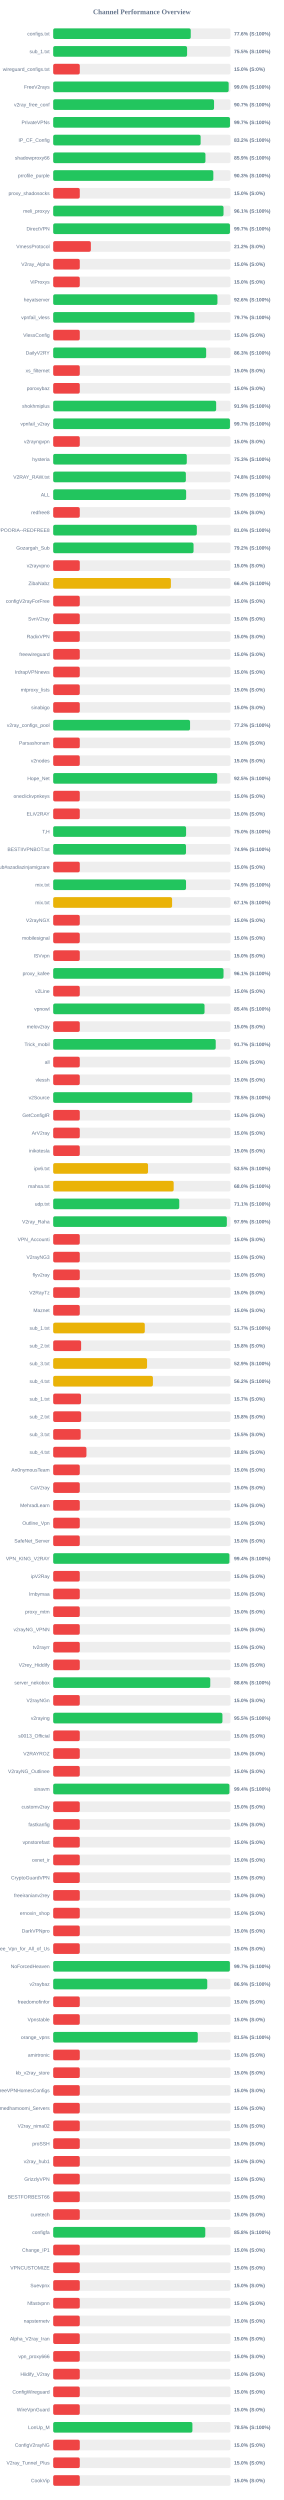
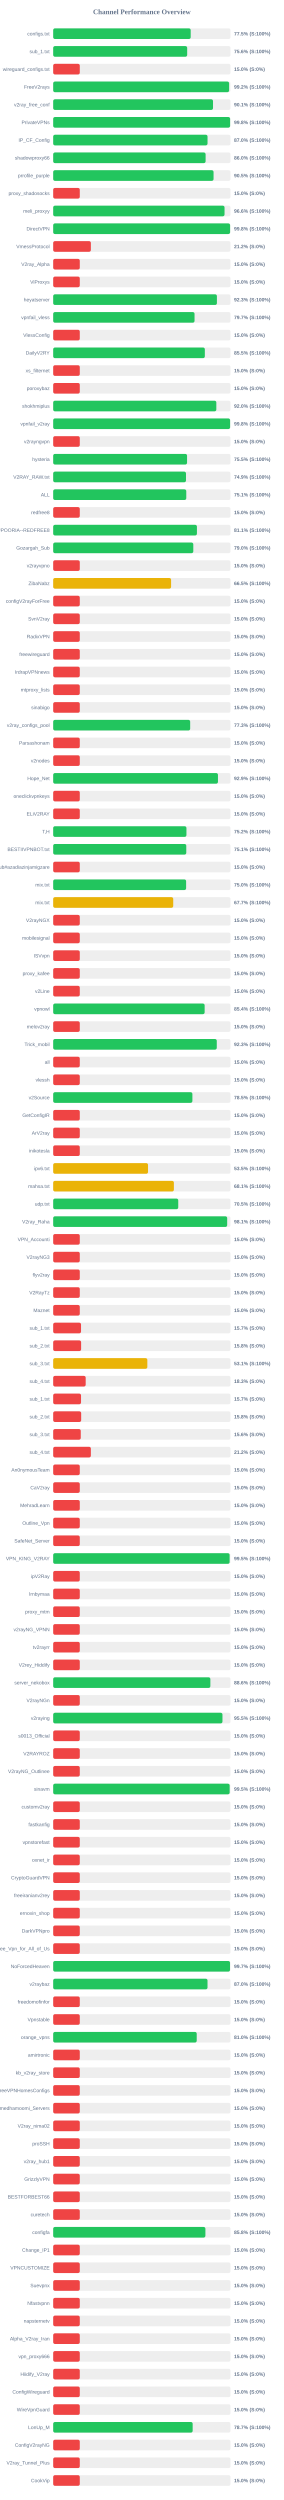
<svg xmlns="http://www.w3.org/2000/svg" width="800" height="7050" version="1.1">
  <style>
        .row { font: 14px Arial; fill: #64748b; }
        .score { font: bold 14px Arial; fill: #64748b; }
    </style>
  <text x="400" y="40" text-anchor="middle" font-size="20px" font-weight="bold" fill="#64748b">Channel Performance Overview</text>
  <rect x="150" y="80" width="500" height="30" fill="#eee" rx="5" />
-   <rect x="150" y="80" width="387.9" height="30" fill="#22c55e" rx="5" />
+   <rect x="150" y="80" width="387.75" height="30" fill="#22c55e" rx="5" />
  <text x="140" y="100" text-anchor="end" class="row">configs.txt</text>
-   <text x="660" y="100" text-anchor="start" class="score">77.6% (S:100%)</text>
+   <text x="660" y="100" text-anchor="start" class="score">77.5% (S:100%)</text>
  <rect x="150" y="130" width="500" height="30" fill="#eee" rx="5" />
-   <rect x="150" y="130" width="377.6" height="30" fill="#22c55e" rx="5" />
+   <rect x="150" y="130" width="377.85" height="30" fill="#22c55e" rx="5" />
  <text x="140" y="150" text-anchor="end" class="row">sub_1.txt</text>
-   <text x="660" y="150" text-anchor="start" class="score">75.5% (S:100%)</text>
+   <text x="660" y="150" text-anchor="start" class="score">75.6% (S:100%)</text>
  <rect x="150" y="180" width="500" height="30" fill="#eee" rx="5" />
  <rect x="150" y="180" width="75.0" height="30" fill="#ef4444" rx="5" />
  <text x="140" y="200" text-anchor="end" class="row">wireguard_configs.txt</text>
  <text x="660" y="200" text-anchor="start" class="score">15.0% (S:0%)</text>
  <rect x="150" y="230" width="500" height="30" fill="#eee" rx="5" />
-   <rect x="150" y="230" width="494.85" height="30" fill="#22c55e" rx="5" />
+   <rect x="150" y="230" width="496.1" height="30" fill="#22c55e" rx="5" />
  <text x="140" y="250" text-anchor="end" class="row">FreeV2rays</text>
-   <text x="660" y="250" text-anchor="start" class="score">99.0% (S:100%)</text>
+   <text x="660" y="250" text-anchor="start" class="score">99.2% (S:100%)</text>
  <rect x="150" y="280" width="500" height="30" fill="#eee" rx="5" />
-   <rect x="150" y="280" width="453.6" height="30" fill="#22c55e" rx="5" />
+   <rect x="150" y="280" width="450.7" height="30" fill="#22c55e" rx="5" />
  <text x="140" y="300" text-anchor="end" class="row">v2ray_free_conf</text>
-   <text x="660" y="300" text-anchor="start" class="score">90.7% (S:100%)</text>
+   <text x="660" y="300" text-anchor="start" class="score">90.1% (S:100%)</text>
  <rect x="150" y="330" width="500" height="30" fill="#eee" rx="5" />
-   <rect x="150" y="330" width="498.55" height="30" fill="#22c55e" rx="5" />
+   <rect x="150" y="330" width="498.9" height="30" fill="#22c55e" rx="5" />
  <text x="140" y="350" text-anchor="end" class="row">PrivateVPNs</text>
-   <text x="660" y="350" text-anchor="start" class="score">99.7% (S:100%)</text>
+   <text x="660" y="350" text-anchor="start" class="score">99.8% (S:100%)</text>
  <rect x="150" y="380" width="500" height="30" fill="#eee" rx="5" />
-   <rect x="150" y="380" width="415.8" height="30" fill="#22c55e" rx="5" />
+   <rect x="150" y="380" width="435.25" height="30" fill="#22c55e" rx="5" />
  <text x="140" y="400" text-anchor="end" class="row">IP_CF_Config</text>
-   <text x="660" y="400" text-anchor="start" class="score">83.2% (S:100%)</text>
+   <text x="660" y="400" text-anchor="start" class="score">87.0% (S:100%)</text>
  <rect x="150" y="430" width="500" height="30" fill="#eee" rx="5" />
-   <rect x="150" y="430" width="429.35" height="30" fill="#22c55e" rx="5" />
+   <rect x="150" y="430" width="429.8" height="30" fill="#22c55e" rx="5" />
  <text x="140" y="450" text-anchor="end" class="row">shadowproxy66</text>
-   <text x="660" y="450" text-anchor="start" class="score">85.9% (S:100%)</text>
+   <text x="660" y="450" text-anchor="start" class="score">86.0% (S:100%)</text>
  <rect x="150" y="480" width="500" height="30" fill="#eee" rx="5" />
-   <rect x="150" y="480" width="451.6" height="30" fill="#22c55e" rx="5" />
+   <rect x="150" y="480" width="452.25" height="30" fill="#22c55e" rx="5" />
  <text x="140" y="500" text-anchor="end" class="row">prrofile_purple</text>
-   <text x="660" y="500" text-anchor="start" class="score">90.3% (S:100%)</text>
+   <text x="660" y="500" text-anchor="start" class="score">90.5% (S:100%)</text>
  <rect x="150" y="530" width="500" height="30" fill="#eee" rx="5" />
  <rect x="150" y="530" width="75.0" height="30" fill="#ef4444" rx="5" />
  <text x="140" y="550" text-anchor="end" class="row">proxy_shadosocks</text>
  <text x="660" y="550" text-anchor="start" class="score">15.0% (S:0%)</text>
  <rect x="150" y="580" width="500" height="30" fill="#eee" rx="5" />
-   <rect x="150" y="580" width="480.35" height="30" fill="#22c55e" rx="5" />
+   <rect x="150" y="580" width="483.2" height="30" fill="#22c55e" rx="5" />
  <text x="140" y="600" text-anchor="end" class="row">meli_proxyy</text>
-   <text x="660" y="600" text-anchor="start" class="score">96.1% (S:100%)</text>
+   <text x="660" y="600" text-anchor="start" class="score">96.6% (S:100%)</text>
  <rect x="150" y="630" width="500" height="30" fill="#eee" rx="5" />
-   <rect x="150" y="630" width="498.5" height="30" fill="#22c55e" rx="5" />
+   <rect x="150" y="630" width="498.85" height="30" fill="#22c55e" rx="5" />
  <text x="140" y="650" text-anchor="end" class="row">DirectVPN</text>
-   <text x="660" y="650" text-anchor="start" class="score">99.7% (S:100%)</text>
+   <text x="660" y="650" text-anchor="start" class="score">99.8% (S:100%)</text>
  <rect x="150" y="680" width="500" height="30" fill="#eee" rx="5" />
  <rect x="150" y="680" width="106.25" height="30" fill="#ef4444" rx="5" />
  <text x="140" y="700" text-anchor="end" class="row">VmessProtocol</text>
  <text x="660" y="700" text-anchor="start" class="score">21.2% (S:0%)</text>
  <rect x="150" y="730" width="500" height="30" fill="#eee" rx="5" />
  <rect x="150" y="730" width="75.0" height="30" fill="#ef4444" rx="5" />
  <text x="140" y="750" text-anchor="end" class="row">V2ray_Alpha</text>
  <text x="660" y="750" text-anchor="start" class="score">15.0% (S:0%)</text>
  <rect x="150" y="780" width="500" height="30" fill="#eee" rx="5" />
  <rect x="150" y="780" width="75.0" height="30" fill="#ef4444" rx="5" />
  <text x="140" y="800" text-anchor="end" class="row">ViProxys</text>
  <text x="660" y="800" text-anchor="start" class="score">15.0% (S:0%)</text>
  <rect x="150" y="830" width="500" height="30" fill="#eee" rx="5" />
-   <rect x="150" y="830" width="463.2" height="30" fill="#22c55e" rx="5" />
+   <rect x="150" y="830" width="461.7" height="30" fill="#22c55e" rx="5" />
  <text x="140" y="850" text-anchor="end" class="row">heyatserver</text>
-   <text x="660" y="850" text-anchor="start" class="score">92.6% (S:100%)</text>
+   <text x="660" y="850" text-anchor="start" class="score">92.3% (S:100%)</text>
  <rect x="150" y="880" width="500" height="30" fill="#eee" rx="5" />
-   <rect x="150" y="880" width="398.5" height="30" fill="#22c55e" rx="5" />
+   <rect x="150" y="880" width="398.6" height="30" fill="#22c55e" rx="5" />
  <text x="140" y="900" text-anchor="end" class="row">vpnfail_vless</text>
  <text x="660" y="900" text-anchor="start" class="score">79.7% (S:100%)</text>
  <rect x="150" y="930" width="500" height="30" fill="#eee" rx="5" />
  <rect x="150" y="930" width="75.0" height="30" fill="#ef4444" rx="5" />
  <text x="140" y="950" text-anchor="end" class="row">VlessConfig</text>
  <text x="660" y="950" text-anchor="start" class="score">15.0% (S:0%)</text>
  <rect x="150" y="980" width="500" height="30" fill="#eee" rx="5" />
-   <rect x="150" y="980" width="431.35" height="30" fill="#22c55e" rx="5" />
+   <rect x="150" y="980" width="427.65" height="30" fill="#22c55e" rx="5" />
  <text x="140" y="1000" text-anchor="end" class="row">DailyV2RY</text>
-   <text x="660" y="1000" text-anchor="start" class="score">86.3% (S:100%)</text>
+   <text x="660" y="1000" text-anchor="start" class="score">85.5% (S:100%)</text>
  <rect x="150" y="1030" width="500" height="30" fill="#eee" rx="5" />
  <rect x="150" y="1030" width="75.0" height="30" fill="#ef4444" rx="5" />
  <text x="140" y="1050" text-anchor="end" class="row">xs_filternet</text>
  <text x="660" y="1050" text-anchor="start" class="score">15.0% (S:0%)</text>
  <rect x="150" y="1080" width="500" height="30" fill="#eee" rx="5" />
  <rect x="150" y="1080" width="75.0" height="30" fill="#ef4444" rx="5" />
  <text x="140" y="1100" text-anchor="end" class="row">poroxybaz</text>
  <text x="660" y="1100" text-anchor="start" class="score">15.0% (S:0%)</text>
  <rect x="150" y="1130" width="500" height="30" fill="#eee" rx="5" />
-   <rect x="150" y="1130" width="459.55" height="30" fill="#22c55e" rx="5" />
+   <rect x="150" y="1130" width="460.05" height="30" fill="#22c55e" rx="5" />
  <text x="140" y="1150" text-anchor="end" class="row">shokhmiplus</text>
-   <text x="660" y="1150" text-anchor="start" class="score">91.9% (S:100%)</text>
+   <text x="660" y="1150" text-anchor="start" class="score">92.0% (S:100%)</text>
  <rect x="150" y="1180" width="500" height="30" fill="#eee" rx="5" />
-   <rect x="150" y="1180" width="498.45" height="30" fill="#22c55e" rx="5" />
+   <rect x="150" y="1180" width="498.85" height="30" fill="#22c55e" rx="5" />
  <text x="140" y="1200" text-anchor="end" class="row">vpnfail_v2ray</text>
-   <text x="660" y="1200" text-anchor="start" class="score">99.7% (S:100%)</text>
+   <text x="660" y="1200" text-anchor="start" class="score">99.8% (S:100%)</text>
  <rect x="150" y="1230" width="500" height="30" fill="#eee" rx="5" />
  <rect x="150" y="1230" width="75.0" height="30" fill="#ef4444" rx="5" />
  <text x="140" y="1250" text-anchor="end" class="row">v2rayngvpn</text>
  <text x="660" y="1250" text-anchor="start" class="score">15.0% (S:0%)</text>
  <rect x="150" y="1280" width="500" height="30" fill="#eee" rx="5" />
-   <rect x="150" y="1280" width="376.75" height="30" fill="#22c55e" rx="5" />
+   <rect x="150" y="1280" width="377.5" height="30" fill="#22c55e" rx="5" />
  <text x="140" y="1300" text-anchor="end" class="row">hysteria</text>
-   <text x="660" y="1300" text-anchor="start" class="score">75.3% (S:100%)</text>
+   <text x="660" y="1300" text-anchor="start" class="score">75.5% (S:100%)</text>
  <rect x="150" y="1330" width="500" height="30" fill="#eee" rx="5" />
-   <rect x="150" y="1330" width="374.15" height="30" fill="#22c55e" rx="5" />
+   <rect x="150" y="1330" width="374.5" height="30" fill="#22c55e" rx="5" />
  <text x="140" y="1350" text-anchor="end" class="row">V2RAY_RAW.txt</text>
-   <text x="660" y="1350" text-anchor="start" class="score">74.8% (S:100%)</text>
+   <text x="660" y="1350" text-anchor="start" class="score">74.9% (S:100%)</text>
  <rect x="150" y="1380" width="500" height="30" fill="#eee" rx="5" />
-   <rect x="150" y="1380" width="374.9" height="30" fill="#22c55e" rx="5" />
+   <rect x="150" y="1380" width="375.3" height="30" fill="#22c55e" rx="5" />
  <text x="140" y="1400" text-anchor="end" class="row">ALL</text>
-   <text x="660" y="1400" text-anchor="start" class="score">75.0% (S:100%)</text>
+   <text x="660" y="1400" text-anchor="start" class="score">75.1% (S:100%)</text>
  <rect x="150" y="1430" width="500" height="30" fill="#eee" rx="5" />
  <rect x="150" y="1430" width="75.0" height="30" fill="#ef4444" rx="5" />
  <text x="140" y="1450" text-anchor="end" class="row">redfree8</text>
  <text x="660" y="1450" text-anchor="start" class="score">15.0% (S:0%)</text>
  <rect x="150" y="1480" width="500" height="30" fill="#eee" rx="5" />
-   <rect x="150" y="1480" width="405.05" height="30" fill="#22c55e" rx="5" />
+   <rect x="150" y="1480" width="405.35" height="30" fill="#22c55e" rx="5" />
  <text x="140" y="1500" text-anchor="end" class="row">POORIA--REDFREE8.txt#POORIA--REDFREE8</text>
-   <text x="660" y="1500" text-anchor="start" class="score">81.0% (S:100%)</text>
+   <text x="660" y="1500" text-anchor="start" class="score">81.1% (S:100%)</text>
  <rect x="150" y="1530" width="500" height="30" fill="#eee" rx="5" />
-   <rect x="150" y="1530" width="395.8" height="30" fill="#22c55e" rx="5" />
+   <rect x="150" y="1530" width="395.1" height="30" fill="#22c55e" rx="5" />
  <text x="140" y="1550" text-anchor="end" class="row">Gozargah_Sub</text>
-   <text x="660" y="1550" text-anchor="start" class="score">79.2% (S:100%)</text>
+   <text x="660" y="1550" text-anchor="start" class="score">79.0% (S:100%)</text>
  <rect x="150" y="1580" width="500" height="30" fill="#eee" rx="5" />
  <rect x="150" y="1580" width="75.0" height="30" fill="#ef4444" rx="5" />
  <text x="140" y="1600" text-anchor="end" class="row">v2rayvpno</text>
  <text x="660" y="1600" text-anchor="start" class="score">15.0% (S:0%)</text>
  <rect x="150" y="1630" width="500" height="30" fill="#eee" rx="5" />
-   <rect x="150" y="1630" width="331.9" height="30" fill="#eab308" rx="5" />
+   <rect x="150" y="1630" width="332.5" height="30" fill="#eab308" rx="5" />
  <text x="140" y="1650" text-anchor="end" class="row">ZibaNabz</text>
-   <text x="660" y="1650" text-anchor="start" class="score">66.4% (S:100%)</text>
+   <text x="660" y="1650" text-anchor="start" class="score">66.5% (S:100%)</text>
  <rect x="150" y="1680" width="500" height="30" fill="#eee" rx="5" />
  <rect x="150" y="1680" width="75.0" height="30" fill="#ef4444" rx="5" />
  <text x="140" y="1700" text-anchor="end" class="row">configV2rayForFree</text>
  <text x="660" y="1700" text-anchor="start" class="score">15.0% (S:0%)</text>
  <rect x="150" y="1730" width="500" height="30" fill="#eee" rx="5" />
  <rect x="150" y="1730" width="75.0" height="30" fill="#ef4444" rx="5" />
  <text x="140" y="1750" text-anchor="end" class="row">SvnV2ray</text>
  <text x="660" y="1750" text-anchor="start" class="score">15.0% (S:0%)</text>
  <rect x="150" y="1780" width="500" height="30" fill="#eee" rx="5" />
  <rect x="150" y="1780" width="75.0" height="30" fill="#ef4444" rx="5" />
  <text x="140" y="1800" text-anchor="end" class="row">RadixVPN</text>
  <text x="660" y="1800" text-anchor="start" class="score">15.0% (S:0%)</text>
  <rect x="150" y="1830" width="500" height="30" fill="#eee" rx="5" />
  <rect x="150" y="1830" width="75.0" height="30" fill="#ef4444" rx="5" />
  <text x="140" y="1850" text-anchor="end" class="row">freewireguard</text>
  <text x="660" y="1850" text-anchor="start" class="score">15.0% (S:0%)</text>
  <rect x="150" y="1880" width="500" height="30" fill="#eee" rx="5" />
  <rect x="150" y="1880" width="75.0" height="30" fill="#ef4444" rx="5" />
  <text x="140" y="1900" text-anchor="end" class="row">IrdrapVPNnews</text>
  <text x="660" y="1900" text-anchor="start" class="score">15.0% (S:0%)</text>
  <rect x="150" y="1930" width="500" height="30" fill="#eee" rx="5" />
  <rect x="150" y="1930" width="75.0" height="30" fill="#ef4444" rx="5" />
  <text x="140" y="1950" text-anchor="end" class="row">mtproxy_lists</text>
  <text x="660" y="1950" text-anchor="start" class="score">15.0% (S:0%)</text>
  <rect x="150" y="1980" width="500" height="30" fill="#eee" rx="5" />
  <rect x="150" y="1980" width="75.0" height="30" fill="#ef4444" rx="5" />
  <text x="140" y="2000" text-anchor="end" class="row">sinabigo</text>
  <text x="660" y="2000" text-anchor="start" class="score">15.0% (S:0%)</text>
  <rect x="150" y="2030" width="500" height="30" fill="#eee" rx="5" />
-   <rect x="150" y="2030" width="385.95" height="30" fill="#22c55e" rx="5" />
+   <rect x="150" y="2030" width="386.3" height="30" fill="#22c55e" rx="5" />
  <text x="140" y="2050" text-anchor="end" class="row">v2ray_configs_pool</text>
-   <text x="660" y="2050" text-anchor="start" class="score">77.2% (S:100%)</text>
+   <text x="660" y="2050" text-anchor="start" class="score">77.3% (S:100%)</text>
  <rect x="150" y="2080" width="500" height="30" fill="#eee" rx="5" />
  <rect x="150" y="2080" width="75.0" height="30" fill="#ef4444" rx="5" />
  <text x="140" y="2100" text-anchor="end" class="row">Parsashonam</text>
  <text x="660" y="2100" text-anchor="start" class="score">15.0% (S:0%)</text>
  <rect x="150" y="2130" width="500" height="30" fill="#eee" rx="5" />
  <rect x="150" y="2130" width="75.0" height="30" fill="#ef4444" rx="5" />
  <text x="140" y="2150" text-anchor="end" class="row">v2nodes</text>
  <text x="660" y="2150" text-anchor="start" class="score">15.0% (S:0%)</text>
  <rect x="150" y="2180" width="500" height="30" fill="#eee" rx="5" />
-   <rect x="150" y="2180" width="462.5" height="30" fill="#22c55e" rx="5" />
+   <rect x="150" y="2180" width="464.65" height="30" fill="#22c55e" rx="5" />
  <text x="140" y="2200" text-anchor="end" class="row">Hope_Net</text>
-   <text x="660" y="2200" text-anchor="start" class="score">92.5% (S:100%)</text>
+   <text x="660" y="2200" text-anchor="start" class="score">92.9% (S:100%)</text>
  <rect x="150" y="2230" width="500" height="30" fill="#eee" rx="5" />
  <rect x="150" y="2230" width="75.0" height="30" fill="#ef4444" rx="5" />
  <text x="140" y="2250" text-anchor="end" class="row">oneclickvpnkeys</text>
  <text x="660" y="2250" text-anchor="start" class="score">15.0% (S:0%)</text>
  <rect x="150" y="2280" width="500" height="30" fill="#eee" rx="5" />
  <rect x="150" y="2280" width="75.0" height="30" fill="#ef4444" rx="5" />
  <text x="140" y="2300" text-anchor="end" class="row">ELiV2RAY</text>
  <text x="660" y="2300" text-anchor="start" class="score">15.0% (S:0%)</text>
  <rect x="150" y="2330" width="500" height="30" fill="#eee" rx="5" />
-   <rect x="150" y="2330" width="374.75" height="30" fill="#22c55e" rx="5" />
+   <rect x="150" y="2330" width="375.75" height="30" fill="#22c55e" rx="5" />
  <text x="140" y="2350" text-anchor="end" class="row">T,H</text>
-   <text x="660" y="2350" text-anchor="start" class="score">75.0% (S:100%)</text>
+   <text x="660" y="2350" text-anchor="start" class="score">75.2% (S:100%)</text>
  <rect x="150" y="2380" width="500" height="30" fill="#eee" rx="5" />
-   <rect x="150" y="2380" width="374.5" height="30" fill="#22c55e" rx="5" />
+   <rect x="150" y="2380" width="375.3" height="30" fill="#22c55e" rx="5" />
  <text x="140" y="2400" text-anchor="end" class="row">BESTIIVPNBOT.txt</text>
-   <text x="660" y="2400" text-anchor="start" class="score">74.9% (S:100%)</text>
+   <text x="660" y="2400" text-anchor="start" class="score">75.1% (S:100%)</text>
  <rect x="150" y="2430" width="500" height="30" fill="#eee" rx="5" />
  <rect x="150" y="2430" width="75.0" height="30" fill="#ef4444" rx="5" />
  <text x="140" y="2450" text-anchor="end" class="row">Sub#azadiazinjamigzare</text>
  <text x="660" y="2450" text-anchor="start" class="score">15.0% (S:0%)</text>
  <rect x="150" y="2480" width="500" height="30" fill="#eee" rx="5" />
-   <rect x="150" y="2480" width="374.6" height="30" fill="#22c55e" rx="5" />
+   <rect x="150" y="2480" width="374.85" height="30" fill="#22c55e" rx="5" />
  <text x="140" y="2500" text-anchor="end" class="row">mix.txt</text>
-   <text x="660" y="2500" text-anchor="start" class="score">74.9% (S:100%)</text>
+   <text x="660" y="2500" text-anchor="start" class="score">75.0% (S:100%)</text>
  <rect x="150" y="2530" width="500" height="30" fill="#eee" rx="5" />
-   <rect x="150" y="2530" width="335.3" height="30" fill="#eab308" rx="5" />
+   <rect x="150" y="2530" width="338.5" height="30" fill="#eab308" rx="5" />
  <text x="140" y="2550" text-anchor="end" class="row">mix.txt</text>
-   <text x="660" y="2550" text-anchor="start" class="score">67.1% (S:100%)</text>
+   <text x="660" y="2550" text-anchor="start" class="score">67.7% (S:100%)</text>
  <rect x="150" y="2580" width="500" height="30" fill="#eee" rx="5" />
  <rect x="150" y="2580" width="75.0" height="30" fill="#ef4444" rx="5" />
  <text x="140" y="2600" text-anchor="end" class="row">V2rayNGX</text>
  <text x="660" y="2600" text-anchor="start" class="score">15.0% (S:0%)</text>
  <rect x="150" y="2630" width="500" height="30" fill="#eee" rx="5" />
  <rect x="150" y="2630" width="75.0" height="30" fill="#ef4444" rx="5" />
  <text x="140" y="2650" text-anchor="end" class="row">mobilesignal</text>
  <text x="660" y="2650" text-anchor="start" class="score">15.0% (S:0%)</text>
  <rect x="150" y="2680" width="500" height="30" fill="#eee" rx="5" />
  <rect x="150" y="2680" width="75.0" height="30" fill="#ef4444" rx="5" />
  <text x="140" y="2700" text-anchor="end" class="row">ISVvpn</text>
  <text x="660" y="2700" text-anchor="start" class="score">15.0% (S:0%)</text>
  <rect x="150" y="2730" width="500" height="30" fill="#eee" rx="5" />
-   <rect x="150" y="2730" width="480.35" height="30" fill="#22c55e" rx="5" />
+   <rect x="150" y="2730" width="75.0" height="30" fill="#ef4444" rx="5" />
  <text x="140" y="2750" text-anchor="end" class="row">proxy_kafee</text>
-   <text x="660" y="2750" text-anchor="start" class="score">96.1% (S:100%)</text>
+   <text x="660" y="2750" text-anchor="start" class="score">15.0% (S:0%)</text>
  <rect x="150" y="2780" width="500" height="30" fill="#eee" rx="5" />
  <rect x="150" y="2780" width="75.0" height="30" fill="#ef4444" rx="5" />
  <text x="140" y="2800" text-anchor="end" class="row">v2Line</text>
  <text x="660" y="2800" text-anchor="start" class="score">15.0% (S:0%)</text>
  <rect x="150" y="2830" width="500" height="30" fill="#eee" rx="5" />
-   <rect x="150" y="2830" width="426.8" height="30" fill="#22c55e" rx="5" />
+   <rect x="150" y="2830" width="427.1" height="30" fill="#22c55e" rx="5" />
  <text x="140" y="2850" text-anchor="end" class="row">vpnowl</text>
  <text x="660" y="2850" text-anchor="start" class="score">85.4% (S:100%)</text>
  <rect x="150" y="2880" width="500" height="30" fill="#eee" rx="5" />
  <rect x="150" y="2880" width="75.0" height="30" fill="#ef4444" rx="5" />
  <text x="140" y="2900" text-anchor="end" class="row">melov2ray</text>
  <text x="660" y="2900" text-anchor="start" class="score">15.0% (S:0%)</text>
  <rect x="150" y="2930" width="500" height="30" fill="#eee" rx="5" />
-   <rect x="150" y="2930" width="458.35" height="30" fill="#22c55e" rx="5" />
+   <rect x="150" y="2930" width="461.3" height="30" fill="#22c55e" rx="5" />
  <text x="140" y="2950" text-anchor="end" class="row">Trick_mobil</text>
-   <text x="660" y="2950" text-anchor="start" class="score">91.7% (S:100%)</text>
+   <text x="660" y="2950" text-anchor="start" class="score">92.3% (S:100%)</text>
  <rect x="150" y="2980" width="500" height="30" fill="#eee" rx="5" />
  <rect x="150" y="2980" width="75.0" height="30" fill="#ef4444" rx="5" />
  <text x="140" y="3000" text-anchor="end" class="row">all</text>
  <text x="660" y="3000" text-anchor="start" class="score">15.0% (S:0%)</text>
  <rect x="150" y="3030" width="500" height="30" fill="#eee" rx="5" />
  <rect x="150" y="3030" width="75.0" height="30" fill="#ef4444" rx="5" />
  <text x="140" y="3050" text-anchor="end" class="row">vlessh</text>
  <text x="660" y="3050" text-anchor="start" class="score">15.0% (S:0%)</text>
  <rect x="150" y="3080" width="500" height="30" fill="#eee" rx="5" />
-   <rect x="150" y="3080" width="392.25" height="30" fill="#22c55e" rx="5" />
+   <rect x="150" y="3080" width="392.55" height="30" fill="#22c55e" rx="5" />
  <text x="140" y="3100" text-anchor="end" class="row">v2Source</text>
  <text x="660" y="3100" text-anchor="start" class="score">78.5% (S:100%)</text>
  <rect x="150" y="3130" width="500" height="30" fill="#eee" rx="5" />
  <rect x="150" y="3130" width="75.0" height="30" fill="#ef4444" rx="5" />
  <text x="140" y="3150" text-anchor="end" class="row">GetConfigIR</text>
  <text x="660" y="3150" text-anchor="start" class="score">15.0% (S:0%)</text>
  <rect x="150" y="3180" width="500" height="30" fill="#eee" rx="5" />
  <rect x="150" y="3180" width="75.0" height="30" fill="#ef4444" rx="5" />
  <text x="140" y="3200" text-anchor="end" class="row">ArV2ray</text>
  <text x="660" y="3200" text-anchor="start" class="score">15.0% (S:0%)</text>
  <rect x="150" y="3230" width="500" height="30" fill="#eee" rx="5" />
  <rect x="150" y="3230" width="75.0" height="30" fill="#ef4444" rx="5" />
  <text x="140" y="3250" text-anchor="end" class="row">inikotesla</text>
  <text x="660" y="3250" text-anchor="start" class="score">15.0% (S:0%)</text>
  <rect x="150" y="3280" width="500" height="30" fill="#eee" rx="5" />
  <rect x="150" y="3280" width="267.45" height="30" fill="#eab308" rx="5" />
  <text x="140" y="3300" text-anchor="end" class="row">ipv6.txt</text>
  <text x="660" y="3300" text-anchor="start" class="score">53.5% (S:100%)</text>
  <rect x="150" y="3330" width="500" height="30" fill="#eee" rx="5" />
-   <rect x="150" y="3330" width="339.75" height="30" fill="#eab308" rx="5" />
+   <rect x="150" y="3330" width="340.35" height="30" fill="#eab308" rx="5" />
  <text x="140" y="3350" text-anchor="end" class="row">mahsa.txt</text>
-   <text x="660" y="3350" text-anchor="start" class="score">68.0% (S:100%)</text>
+   <text x="660" y="3350" text-anchor="start" class="score">68.1% (S:100%)</text>
  <rect x="150" y="3380" width="500" height="30" fill="#eee" rx="5" />
-   <rect x="150" y="3380" width="355.5" height="30" fill="#22c55e" rx="5" />
+   <rect x="150" y="3380" width="352.65" height="30" fill="#22c55e" rx="5" />
  <text x="140" y="3400" text-anchor="end" class="row">udp.txt</text>
-   <text x="660" y="3400" text-anchor="start" class="score">71.1% (S:100%)</text>
+   <text x="660" y="3400" text-anchor="start" class="score">70.5% (S:100%)</text>
  <rect x="150" y="3430" width="500" height="30" fill="#eee" rx="5" />
-   <rect x="150" y="3430" width="489.7" height="30" fill="#22c55e" rx="5" />
+   <rect x="150" y="3430" width="490.65" height="30" fill="#22c55e" rx="5" />
  <text x="140" y="3450" text-anchor="end" class="row">V2ray_Raha</text>
-   <text x="660" y="3450" text-anchor="start" class="score">97.9% (S:100%)</text>
+   <text x="660" y="3450" text-anchor="start" class="score">98.1% (S:100%)</text>
  <rect x="150" y="3480" width="500" height="30" fill="#eee" rx="5" />
  <rect x="150" y="3480" width="75.0" height="30" fill="#ef4444" rx="5" />
  <text x="140" y="3500" text-anchor="end" class="row">VPN_Accounti</text>
  <text x="660" y="3500" text-anchor="start" class="score">15.0% (S:0%)</text>
  <rect x="150" y="3530" width="500" height="30" fill="#eee" rx="5" />
  <rect x="150" y="3530" width="75.0" height="30" fill="#ef4444" rx="5" />
  <text x="140" y="3550" text-anchor="end" class="row">V2rayNG3</text>
  <text x="660" y="3550" text-anchor="start" class="score">15.0% (S:0%)</text>
  <rect x="150" y="3580" width="500" height="30" fill="#eee" rx="5" />
  <rect x="150" y="3580" width="75.0" height="30" fill="#ef4444" rx="5" />
  <text x="140" y="3600" text-anchor="end" class="row">flyv2ray</text>
  <text x="660" y="3600" text-anchor="start" class="score">15.0% (S:0%)</text>
  <rect x="150" y="3630" width="500" height="30" fill="#eee" rx="5" />
  <rect x="150" y="3630" width="75.0" height="30" fill="#ef4444" rx="5" />
  <text x="140" y="3650" text-anchor="end" class="row">V2RayTz</text>
  <text x="660" y="3650" text-anchor="start" class="score">15.0% (S:0%)</text>
  <rect x="150" y="3680" width="500" height="30" fill="#eee" rx="5" />
  <rect x="150" y="3680" width="75.0" height="30" fill="#ef4444" rx="5" />
  <text x="140" y="3700" text-anchor="end" class="row">Maznet</text>
  <text x="660" y="3700" text-anchor="start" class="score">15.0% (S:0%)</text>
  <rect x="150" y="3730" width="500" height="30" fill="#eee" rx="5" />
-   <rect x="150" y="3730" width="258.3" height="30" fill="#eab308" rx="5" />
+   <rect x="150" y="3730" width="78.5" height="30" fill="#ef4444" rx="5" />
  <text x="140" y="3750" text-anchor="end" class="row">sub_1.txt</text>
-   <text x="660" y="3750" text-anchor="start" class="score">51.7% (S:100%)</text>
+   <text x="660" y="3750" text-anchor="start" class="score">15.7% (S:0%)</text>
  <rect x="150" y="3780" width="500" height="30" fill="#eee" rx="5" />
  <rect x="150" y="3780" width="78.75" height="30" fill="#ef4444" rx="5" />
  <text x="140" y="3800" text-anchor="end" class="row">sub_2.txt</text>
  <text x="660" y="3800" text-anchor="start" class="score">15.8% (S:0%)</text>
  <rect x="150" y="3830" width="500" height="30" fill="#eee" rx="5" />
-   <rect x="150" y="3830" width="264.7" height="30" fill="#eab308" rx="5" />
+   <rect x="150" y="3830" width="265.5" height="30" fill="#eab308" rx="5" />
  <text x="140" y="3850" text-anchor="end" class="row">sub_3.txt</text>
-   <text x="660" y="3850" text-anchor="start" class="score">52.9% (S:100%)</text>
+   <text x="660" y="3850" text-anchor="start" class="score">53.1% (S:100%)</text>
  <rect x="150" y="3880" width="500" height="30" fill="#eee" rx="5" />
-   <rect x="150" y="3880" width="281.2" height="30" fill="#eab308" rx="5" />
+   <rect x="150" y="3880" width="91.65" height="30" fill="#ef4444" rx="5" />
  <text x="140" y="3900" text-anchor="end" class="row">sub_4.txt</text>
-   <text x="660" y="3900" text-anchor="start" class="score">56.2% (S:100%)</text>
+   <text x="660" y="3900" text-anchor="start" class="score">18.3% (S:0%)</text>
  <rect x="150" y="3930" width="500" height="30" fill="#eee" rx="5" />
  <rect x="150" y="3930" width="78.5" height="30" fill="#ef4444" rx="5" />
  <text x="140" y="3950" text-anchor="end" class="row">sub_1.txt</text>
  <text x="660" y="3950" text-anchor="start" class="score">15.7% (S:0%)</text>
  <rect x="150" y="3980" width="500" height="30" fill="#eee" rx="5" />
  <rect x="150" y="3980" width="78.9" height="30" fill="#ef4444" rx="5" />
  <text x="140" y="4000" text-anchor="end" class="row">sub_2.txt</text>
  <text x="660" y="4000" text-anchor="start" class="score">15.8% (S:0%)</text>
  <rect x="150" y="4030" width="500" height="30" fill="#eee" rx="5" />
-   <rect x="150" y="4030" width="77.55" height="30" fill="#ef4444" rx="5" />
+   <rect x="150" y="4030" width="77.75" height="30" fill="#ef4444" rx="5" />
  <text x="140" y="4050" text-anchor="end" class="row">sub_3.txt</text>
-   <text x="660" y="4050" text-anchor="start" class="score">15.5% (S:0%)</text>
+   <text x="660" y="4050" text-anchor="start" class="score">15.6% (S:0%)</text>
  <rect x="150" y="4080" width="500" height="30" fill="#eee" rx="5" />
-   <rect x="150" y="4080" width="93.75" height="30" fill="#ef4444" rx="5" />
+   <rect x="150" y="4080" width="106.25" height="30" fill="#ef4444" rx="5" />
  <text x="140" y="4100" text-anchor="end" class="row">sub_4.txt</text>
-   <text x="660" y="4100" text-anchor="start" class="score">18.8% (S:0%)</text>
+   <text x="660" y="4100" text-anchor="start" class="score">21.2% (S:0%)</text>
  <rect x="150" y="4130" width="500" height="30" fill="#eee" rx="5" />
  <rect x="150" y="4130" width="75.0" height="30" fill="#ef4444" rx="5" />
  <text x="140" y="4150" text-anchor="end" class="row">An0nymousTeam</text>
  <text x="660" y="4150" text-anchor="start" class="score">15.0% (S:0%)</text>
  <rect x="150" y="4180" width="500" height="30" fill="#eee" rx="5" />
  <rect x="150" y="4180" width="75.0" height="30" fill="#ef4444" rx="5" />
  <text x="140" y="4200" text-anchor="end" class="row">CaV2ray</text>
  <text x="660" y="4200" text-anchor="start" class="score">15.0% (S:0%)</text>
  <rect x="150" y="4230" width="500" height="30" fill="#eee" rx="5" />
  <rect x="150" y="4230" width="75.0" height="30" fill="#ef4444" rx="5" />
  <text x="140" y="4250" text-anchor="end" class="row">MehradLearn</text>
  <text x="660" y="4250" text-anchor="start" class="score">15.0% (S:0%)</text>
  <rect x="150" y="4280" width="500" height="30" fill="#eee" rx="5" />
  <rect x="150" y="4280" width="75.0" height="30" fill="#ef4444" rx="5" />
  <text x="140" y="4300" text-anchor="end" class="row">Outline_Vpn</text>
  <text x="660" y="4300" text-anchor="start" class="score">15.0% (S:0%)</text>
  <rect x="150" y="4330" width="500" height="30" fill="#eee" rx="5" />
  <rect x="150" y="4330" width="75.0" height="30" fill="#ef4444" rx="5" />
  <text x="140" y="4350" text-anchor="end" class="row">SafeNet_Server</text>
  <text x="660" y="4350" text-anchor="start" class="score">15.0% (S:0%)</text>
  <rect x="150" y="4380" width="500" height="30" fill="#eee" rx="5" />
-   <rect x="150" y="4380" width="496.95" height="30" fill="#22c55e" rx="5" />
+   <rect x="150" y="4380" width="497.55" height="30" fill="#22c55e" rx="5" />
  <text x="140" y="4400" text-anchor="end" class="row">VPN_KING_V2RAY</text>
-   <text x="660" y="4400" text-anchor="start" class="score">99.4% (S:100%)</text>
+   <text x="660" y="4400" text-anchor="start" class="score">99.5% (S:100%)</text>
  <rect x="150" y="4430" width="500" height="30" fill="#eee" rx="5" />
  <rect x="150" y="4430" width="75.0" height="30" fill="#ef4444" rx="5" />
  <text x="140" y="4450" text-anchor="end" class="row">ipV2Ray</text>
  <text x="660" y="4450" text-anchor="start" class="score">15.0% (S:0%)</text>
  <rect x="150" y="4480" width="500" height="30" fill="#eee" rx="5" />
  <rect x="150" y="4480" width="75.0" height="30" fill="#ef4444" rx="5" />
  <text x="140" y="4500" text-anchor="end" class="row">lrnbymaa</text>
  <text x="660" y="4500" text-anchor="start" class="score">15.0% (S:0%)</text>
  <rect x="150" y="4530" width="500" height="30" fill="#eee" rx="5" />
  <rect x="150" y="4530" width="75.0" height="30" fill="#ef4444" rx="5" />
  <text x="140" y="4550" text-anchor="end" class="row">proxy_mtm</text>
  <text x="660" y="4550" text-anchor="start" class="score">15.0% (S:0%)</text>
  <rect x="150" y="4580" width="500" height="30" fill="#eee" rx="5" />
  <rect x="150" y="4580" width="75.0" height="30" fill="#ef4444" rx="5" />
  <text x="140" y="4600" text-anchor="end" class="row">v2rayNG_VPNN</text>
  <text x="660" y="4600" text-anchor="start" class="score">15.0% (S:0%)</text>
  <rect x="150" y="4630" width="500" height="30" fill="#eee" rx="5" />
  <rect x="150" y="4630" width="75.0" height="30" fill="#ef4444" rx="5" />
  <text x="140" y="4650" text-anchor="end" class="row">tv2rayrr</text>
  <text x="660" y="4650" text-anchor="start" class="score">15.0% (S:0%)</text>
  <rect x="150" y="4680" width="500" height="30" fill="#eee" rx="5" />
  <rect x="150" y="4680" width="75.0" height="30" fill="#ef4444" rx="5" />
  <text x="140" y="4700" text-anchor="end" class="row">V2rey_Hiddify</text>
  <text x="660" y="4700" text-anchor="start" class="score">15.0% (S:0%)</text>
  <rect x="150" y="4730" width="500" height="30" fill="#eee" rx="5" />
-   <rect x="150" y="4730" width="442.9" height="30" fill="#22c55e" rx="5" />
+   <rect x="150" y="4730" width="443.2" height="30" fill="#22c55e" rx="5" />
  <text x="140" y="4750" text-anchor="end" class="row">server_nekobox</text>
  <text x="660" y="4750" text-anchor="start" class="score">88.6% (S:100%)</text>
  <rect x="150" y="4780" width="500" height="30" fill="#eee" rx="5" />
  <rect x="150" y="4780" width="75.0" height="30" fill="#ef4444" rx="5" />
  <text x="140" y="4800" text-anchor="end" class="row">V2rayNGn</text>
  <text x="660" y="4800" text-anchor="start" class="score">15.0% (S:0%)</text>
  <rect x="150" y="4830" width="500" height="30" fill="#eee" rx="5" />
-   <rect x="150" y="4830" width="477.25" height="30" fill="#22c55e" rx="5" />
+   <rect x="150" y="4830" width="477.35" height="30" fill="#22c55e" rx="5" />
  <text x="140" y="4850" text-anchor="end" class="row">v2raying</text>
  <text x="660" y="4850" text-anchor="start" class="score">95.5% (S:100%)</text>
  <rect x="150" y="4880" width="500" height="30" fill="#eee" rx="5" />
  <rect x="150" y="4880" width="75.0" height="30" fill="#ef4444" rx="5" />
  <text x="140" y="4900" text-anchor="end" class="row">s0013_Official</text>
  <text x="660" y="4900" text-anchor="start" class="score">15.0% (S:0%)</text>
  <rect x="150" y="4930" width="500" height="30" fill="#eee" rx="5" />
  <rect x="150" y="4930" width="75.0" height="30" fill="#ef4444" rx="5" />
  <text x="140" y="4950" text-anchor="end" class="row">V2RAYROZ</text>
  <text x="660" y="4950" text-anchor="start" class="score">15.0% (S:0%)</text>
  <rect x="150" y="4980" width="500" height="30" fill="#eee" rx="5" />
  <rect x="150" y="4980" width="75.0" height="30" fill="#ef4444" rx="5" />
  <text x="140" y="5000" text-anchor="end" class="row">V2rayNG_Outlinee</text>
  <text x="660" y="5000" text-anchor="start" class="score">15.0% (S:0%)</text>
  <rect x="150" y="5030" width="500" height="30" fill="#eee" rx="5" />
-   <rect x="150" y="5030" width="497.0" height="30" fill="#22c55e" rx="5" />
+   <rect x="150" y="5030" width="497.65" height="30" fill="#22c55e" rx="5" />
  <text x="140" y="5050" text-anchor="end" class="row">sinavm</text>
-   <text x="660" y="5050" text-anchor="start" class="score">99.4% (S:100%)</text>
+   <text x="660" y="5050" text-anchor="start" class="score">99.5% (S:100%)</text>
  <rect x="150" y="5080" width="500" height="30" fill="#eee" rx="5" />
  <rect x="150" y="5080" width="75.0" height="30" fill="#ef4444" rx="5" />
  <text x="140" y="5100" text-anchor="end" class="row">customv2ray</text>
  <text x="660" y="5100" text-anchor="start" class="score">15.0% (S:0%)</text>
  <rect x="150" y="5130" width="500" height="30" fill="#eee" rx="5" />
  <rect x="150" y="5130" width="75.0" height="30" fill="#ef4444" rx="5" />
  <text x="140" y="5150" text-anchor="end" class="row">fastkanfig</text>
  <text x="660" y="5150" text-anchor="start" class="score">15.0% (S:0%)</text>
  <rect x="150" y="5180" width="500" height="30" fill="#eee" rx="5" />
  <rect x="150" y="5180" width="75.0" height="30" fill="#ef4444" rx="5" />
  <text x="140" y="5200" text-anchor="end" class="row">vpnstorefast</text>
  <text x="660" y="5200" text-anchor="start" class="score">15.0% (S:0%)</text>
  <rect x="150" y="5230" width="500" height="30" fill="#eee" rx="5" />
  <rect x="150" y="5230" width="75.0" height="30" fill="#ef4444" rx="5" />
  <text x="140" y="5250" text-anchor="end" class="row">oxnet_ir</text>
  <text x="660" y="5250" text-anchor="start" class="score">15.0% (S:0%)</text>
  <rect x="150" y="5280" width="500" height="30" fill="#eee" rx="5" />
  <rect x="150" y="5280" width="75.0" height="30" fill="#ef4444" rx="5" />
  <text x="140" y="5300" text-anchor="end" class="row">CryptoGuardVPN</text>
  <text x="660" y="5300" text-anchor="start" class="score">15.0% (S:0%)</text>
  <rect x="150" y="5330" width="500" height="30" fill="#eee" rx="5" />
  <rect x="150" y="5330" width="75.0" height="30" fill="#ef4444" rx="5" />
  <text x="140" y="5350" text-anchor="end" class="row">freeiranianv2rey</text>
  <text x="660" y="5350" text-anchor="start" class="score">15.0% (S:0%)</text>
  <rect x="150" y="5380" width="500" height="30" fill="#eee" rx="5" />
  <rect x="150" y="5380" width="75.0" height="30" fill="#ef4444" rx="5" />
  <text x="140" y="5400" text-anchor="end" class="row">ernoxin_shop</text>
  <text x="660" y="5400" text-anchor="start" class="score">15.0% (S:0%)</text>
  <rect x="150" y="5430" width="500" height="30" fill="#eee" rx="5" />
  <rect x="150" y="5430" width="75.0" height="30" fill="#ef4444" rx="5" />
  <text x="140" y="5450" text-anchor="end" class="row">DarkVPNpro</text>
  <text x="660" y="5450" text-anchor="start" class="score">15.0% (S:0%)</text>
  <rect x="150" y="5480" width="500" height="30" fill="#eee" rx="5" />
  <rect x="150" y="5480" width="75.0" height="30" fill="#ef4444" rx="5" />
  <text x="140" y="5500" text-anchor="end" class="row">Free_Vpn_for_All_of_Us</text>
  <text x="660" y="5500" text-anchor="start" class="score">15.0% (S:0%)</text>
  <rect x="150" y="5530" width="500" height="30" fill="#eee" rx="5" />
-   <rect x="150" y="5530" width="498.3" height="30" fill="#22c55e" rx="5" />
+   <rect x="150" y="5530" width="498.65" height="30" fill="#22c55e" rx="5" />
  <text x="140" y="5550" text-anchor="end" class="row">NoForcedHeaven</text>
  <text x="660" y="5550" text-anchor="start" class="score">99.7% (S:100%)</text>
  <rect x="150" y="5580" width="500" height="30" fill="#eee" rx="5" />
-   <rect x="150" y="5580" width="434.45" height="30" fill="#22c55e" rx="5" />
+   <rect x="150" y="5580" width="435.2" height="30" fill="#22c55e" rx="5" />
  <text x="140" y="5600" text-anchor="end" class="row">v2raybaz</text>
-   <text x="660" y="5600" text-anchor="start" class="score">86.9% (S:100%)</text>
+   <text x="660" y="5600" text-anchor="start" class="score">87.0% (S:100%)</text>
  <rect x="150" y="5630" width="500" height="30" fill="#eee" rx="5" />
  <rect x="150" y="5630" width="75.0" height="30" fill="#ef4444" rx="5" />
  <text x="140" y="5650" text-anchor="end" class="row">freedomofinfor</text>
  <text x="660" y="5650" text-anchor="start" class="score">15.0% (S:0%)</text>
  <rect x="150" y="5680" width="500" height="30" fill="#eee" rx="5" />
  <rect x="150" y="5680" width="75.0" height="30" fill="#ef4444" rx="5" />
  <text x="140" y="5700" text-anchor="end" class="row">Vpnstable</text>
  <text x="660" y="5700" text-anchor="start" class="score">15.0% (S:0%)</text>
  <rect x="150" y="5730" width="500" height="30" fill="#eee" rx="5" />
-   <rect x="150" y="5730" width="407.75" height="30" fill="#22c55e" rx="5" />
+   <rect x="150" y="5730" width="404.75" height="30" fill="#22c55e" rx="5" />
  <text x="140" y="5750" text-anchor="end" class="row">orange_vpns</text>
-   <text x="660" y="5750" text-anchor="start" class="score">81.5% (S:100%)</text>
+   <text x="660" y="5750" text-anchor="start" class="score">81.0% (S:100%)</text>
  <rect x="150" y="5780" width="500" height="30" fill="#eee" rx="5" />
  <rect x="150" y="5780" width="75.0" height="30" fill="#ef4444" rx="5" />
  <text x="140" y="5800" text-anchor="end" class="row">amirtronic</text>
  <text x="660" y="5800" text-anchor="start" class="score">15.0% (S:0%)</text>
  <rect x="150" y="5830" width="500" height="30" fill="#eee" rx="5" />
  <rect x="150" y="5830" width="75.0" height="30" fill="#ef4444" rx="5" />
  <text x="140" y="5850" text-anchor="end" class="row">kb_v2ray_store</text>
  <text x="660" y="5850" text-anchor="start" class="score">15.0% (S:0%)</text>
  <rect x="150" y="5880" width="500" height="30" fill="#eee" rx="5" />
  <rect x="150" y="5880" width="75.0" height="30" fill="#ef4444" rx="5" />
  <text x="140" y="5900" text-anchor="end" class="row">FreeVPNHomesConfigs</text>
  <text x="660" y="5900" text-anchor="start" class="score">15.0% (S:0%)</text>
  <rect x="150" y="5930" width="500" height="30" fill="#eee" rx="5" />
  <rect x="150" y="5930" width="75.0" height="30" fill="#ef4444" rx="5" />
  <text x="140" y="5950" text-anchor="end" class="row">Ahmedhamoomi_Servers</text>
  <text x="660" y="5950" text-anchor="start" class="score">15.0% (S:0%)</text>
  <rect x="150" y="5980" width="500" height="30" fill="#eee" rx="5" />
  <rect x="150" y="5980" width="75.0" height="30" fill="#ef4444" rx="5" />
  <text x="140" y="6000" text-anchor="end" class="row">V2ray_nima02</text>
  <text x="660" y="6000" text-anchor="start" class="score">15.0% (S:0%)</text>
  <rect x="150" y="6030" width="500" height="30" fill="#eee" rx="5" />
  <rect x="150" y="6030" width="75.0" height="30" fill="#ef4444" rx="5" />
  <text x="140" y="6050" text-anchor="end" class="row">proSSH</text>
  <text x="660" y="6050" text-anchor="start" class="score">15.0% (S:0%)</text>
  <rect x="150" y="6080" width="500" height="30" fill="#eee" rx="5" />
  <rect x="150" y="6080" width="75.0" height="30" fill="#ef4444" rx="5" />
  <text x="140" y="6100" text-anchor="end" class="row">v2ray_hub1</text>
  <text x="660" y="6100" text-anchor="start" class="score">15.0% (S:0%)</text>
  <rect x="150" y="6130" width="500" height="30" fill="#eee" rx="5" />
  <rect x="150" y="6130" width="75.0" height="30" fill="#ef4444" rx="5" />
  <text x="140" y="6150" text-anchor="end" class="row">GrizzlyVPN</text>
  <text x="660" y="6150" text-anchor="start" class="score">15.0% (S:0%)</text>
  <rect x="150" y="6180" width="500" height="30" fill="#eee" rx="5" />
  <rect x="150" y="6180" width="75.0" height="30" fill="#ef4444" rx="5" />
  <text x="140" y="6200" text-anchor="end" class="row">BESTFORBEST66</text>
  <text x="660" y="6200" text-anchor="start" class="score">15.0% (S:0%)</text>
  <rect x="150" y="6230" width="500" height="30" fill="#eee" rx="5" />
  <rect x="150" y="6230" width="75.0" height="30" fill="#ef4444" rx="5" />
  <text x="140" y="6250" text-anchor="end" class="row">curetech</text>
  <text x="660" y="6250" text-anchor="start" class="score">15.0% (S:0%)</text>
  <rect x="150" y="6280" width="500" height="30" fill="#eee" rx="5" />
-   <rect x="150" y="6280" width="428.9" height="30" fill="#22c55e" rx="5" />
+   <rect x="150" y="6280" width="429.25" height="30" fill="#22c55e" rx="5" />
  <text x="140" y="6300" text-anchor="end" class="row">configfa</text>
  <text x="660" y="6300" text-anchor="start" class="score">85.8% (S:100%)</text>
  <rect x="150" y="6330" width="500" height="30" fill="#eee" rx="5" />
  <rect x="150" y="6330" width="75.0" height="30" fill="#ef4444" rx="5" />
  <text x="140" y="6350" text-anchor="end" class="row">Change_IP1</text>
  <text x="660" y="6350" text-anchor="start" class="score">15.0% (S:0%)</text>
  <rect x="150" y="6380" width="500" height="30" fill="#eee" rx="5" />
  <rect x="150" y="6380" width="75.0" height="30" fill="#ef4444" rx="5" />
  <text x="140" y="6400" text-anchor="end" class="row">VPNCUSTOMIZE</text>
  <text x="660" y="6400" text-anchor="start" class="score">15.0% (S:0%)</text>
  <rect x="150" y="6430" width="500" height="30" fill="#eee" rx="5" />
  <rect x="150" y="6430" width="75.0" height="30" fill="#ef4444" rx="5" />
  <text x="140" y="6450" text-anchor="end" class="row">Suevpnx</text>
  <text x="660" y="6450" text-anchor="start" class="score">15.0% (S:0%)</text>
  <rect x="150" y="6480" width="500" height="30" fill="#eee" rx="5" />
  <rect x="150" y="6480" width="75.0" height="30" fill="#ef4444" rx="5" />
  <text x="140" y="6500" text-anchor="end" class="row">Nfastvpnn</text>
  <text x="660" y="6500" text-anchor="start" class="score">15.0% (S:0%)</text>
  <rect x="150" y="6530" width="500" height="30" fill="#eee" rx="5" />
  <rect x="150" y="6530" width="75.0" height="30" fill="#ef4444" rx="5" />
  <text x="140" y="6550" text-anchor="end" class="row">napsternetv</text>
  <text x="660" y="6550" text-anchor="start" class="score">15.0% (S:0%)</text>
  <rect x="150" y="6580" width="500" height="30" fill="#eee" rx="5" />
  <rect x="150" y="6580" width="75.0" height="30" fill="#ef4444" rx="5" />
  <text x="140" y="6600" text-anchor="end" class="row">Alpha_V2ray_Iran</text>
  <text x="660" y="6600" text-anchor="start" class="score">15.0% (S:0%)</text>
  <rect x="150" y="6630" width="500" height="30" fill="#eee" rx="5" />
  <rect x="150" y="6630" width="75.0" height="30" fill="#ef4444" rx="5" />
  <text x="140" y="6650" text-anchor="end" class="row">vpn_proxy666</text>
  <text x="660" y="6650" text-anchor="start" class="score">15.0% (S:0%)</text>
  <rect x="150" y="6680" width="500" height="30" fill="#eee" rx="5" />
  <rect x="150" y="6680" width="75.0" height="30" fill="#ef4444" rx="5" />
  <text x="140" y="6700" text-anchor="end" class="row">Hiidify_V2ray</text>
  <text x="660" y="6700" text-anchor="start" class="score">15.0% (S:0%)</text>
  <rect x="150" y="6730" width="500" height="30" fill="#eee" rx="5" />
  <rect x="150" y="6730" width="75.0" height="30" fill="#ef4444" rx="5" />
  <text x="140" y="6750" text-anchor="end" class="row">ConfigWireguard</text>
  <text x="660" y="6750" text-anchor="start" class="score">15.0% (S:0%)</text>
  <rect x="150" y="6780" width="500" height="30" fill="#eee" rx="5" />
  <rect x="150" y="6780" width="75.0" height="30" fill="#ef4444" rx="5" />
  <text x="140" y="6800" text-anchor="end" class="row">WireVpnGuard</text>
  <text x="660" y="6800" text-anchor="start" class="score">15.0% (S:0%)</text>
  <rect x="150" y="6830" width="500" height="30" fill="#eee" rx="5" />
-   <rect x="150" y="6830" width="392.6" height="30" fill="#22c55e" rx="5" />
+   <rect x="150" y="6830" width="393.3" height="30" fill="#22c55e" rx="5" />
  <text x="140" y="6850" text-anchor="end" class="row">LonUp_M</text>
-   <text x="660" y="6850" text-anchor="start" class="score">78.5% (S:100%)</text>
+   <text x="660" y="6850" text-anchor="start" class="score">78.7% (S:100%)</text>
  <rect x="150" y="6880" width="500" height="30" fill="#eee" rx="5" />
  <rect x="150" y="6880" width="75.0" height="30" fill="#ef4444" rx="5" />
  <text x="140" y="6900" text-anchor="end" class="row">ConfigV2rayNG</text>
  <text x="660" y="6900" text-anchor="start" class="score">15.0% (S:0%)</text>
  <rect x="150" y="6930" width="500" height="30" fill="#eee" rx="5" />
  <rect x="150" y="6930" width="75.0" height="30" fill="#ef4444" rx="5" />
  <text x="140" y="6950" text-anchor="end" class="row">V2ray_Tunnel_Plus</text>
  <text x="660" y="6950" text-anchor="start" class="score">15.0% (S:0%)</text>
  <rect x="150" y="6980" width="500" height="30" fill="#eee" rx="5" />
  <rect x="150" y="6980" width="75.0" height="30" fill="#ef4444" rx="5" />
  <text x="140" y="7000" text-anchor="end" class="row">CookVip</text>
  <text x="660" y="7000" text-anchor="start" class="score">15.0% (S:0%)</text>
</svg>
